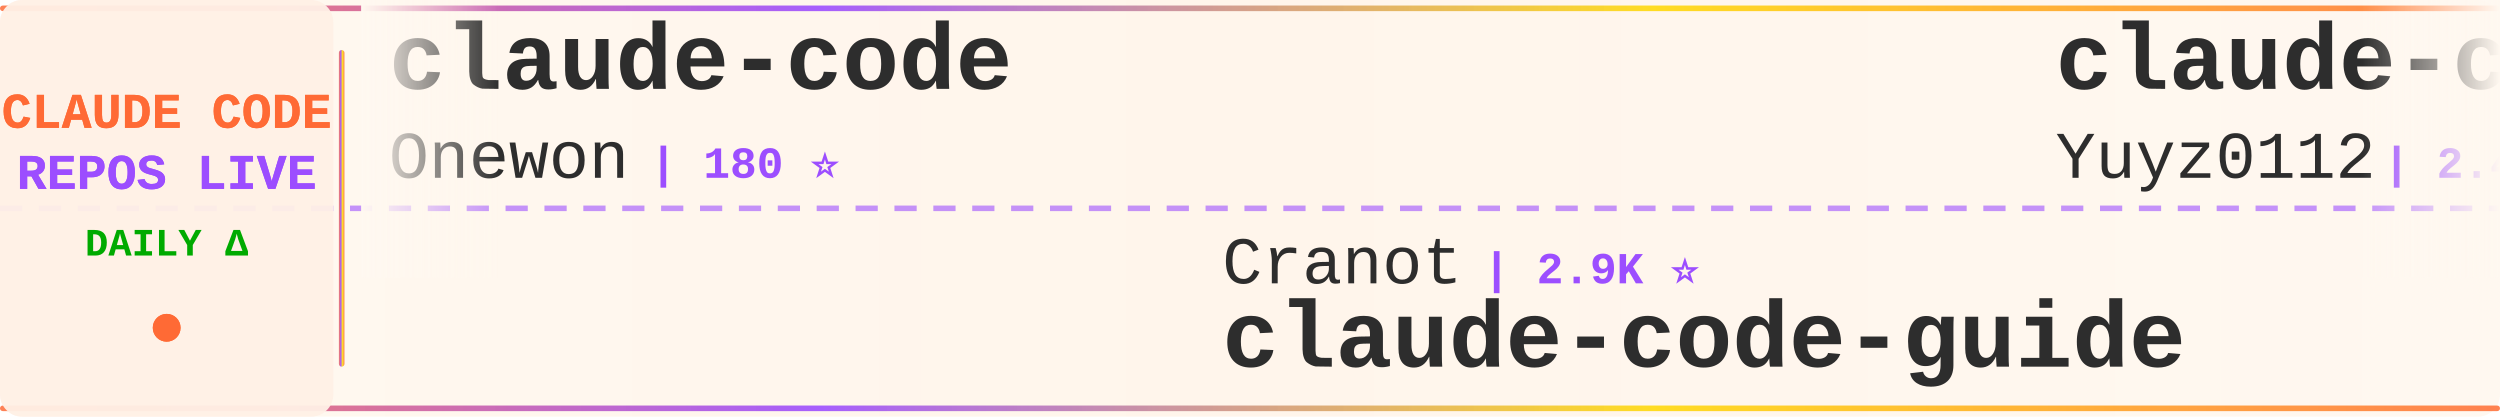
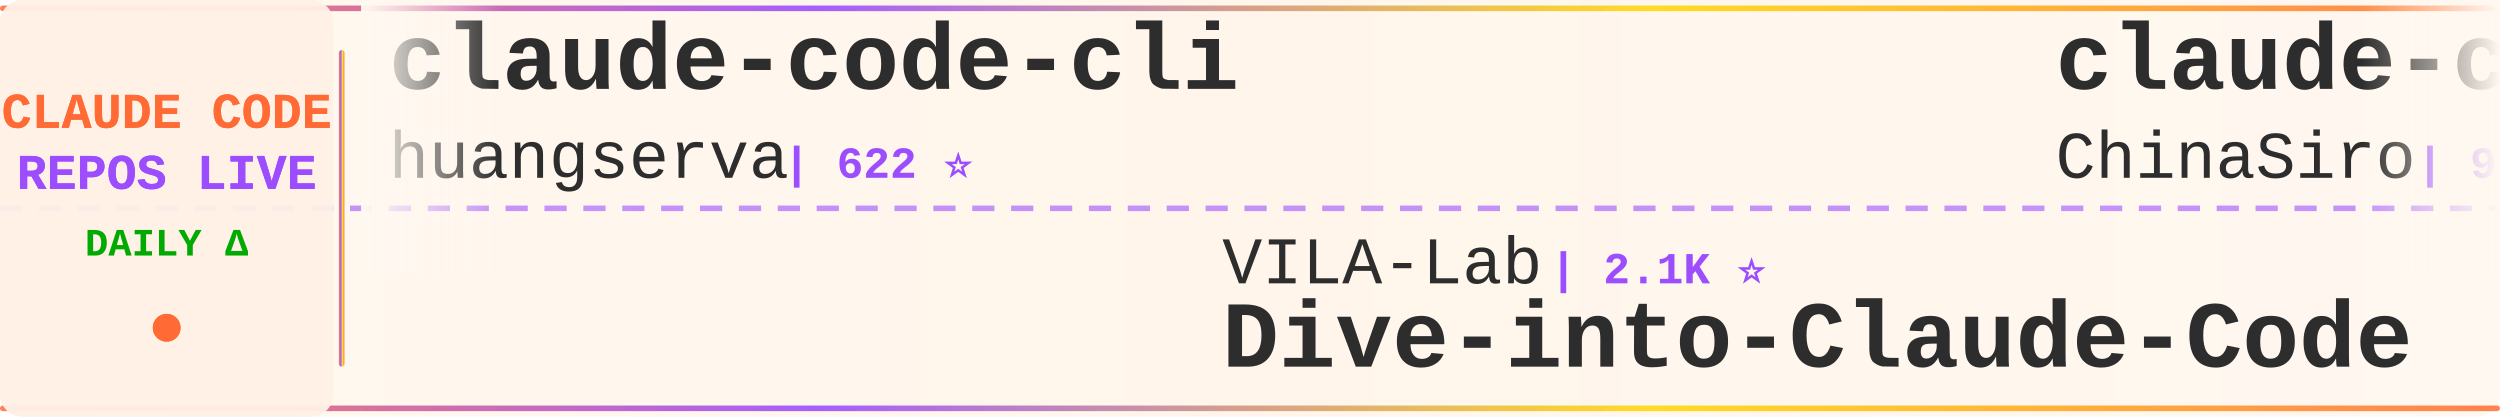
<svg xmlns="http://www.w3.org/2000/svg" width="900" height="150">
  <defs>
    <linearGradient id="tickerBg" x1="0%" y1="0%" x2="100%" y2="0%">
      <stop offset="0%" style="stop-color:#fff8f0;stop-opacity:0.98" />
      <stop offset="50%" style="stop-color:#fff5eb;stop-opacity:1" />
      <stop offset="100%" style="stop-color:#fff8f0;stop-opacity:0.98" />
    </linearGradient>
    <linearGradient id="borderGrad" x1="0%" y1="0%" x2="100%" y2="0%">
      <stop offset="0%" style="stop-color:#FF6B35;stop-opacity:0.85">
        <animate attributeName="stop-opacity" values="0.85;1;0.85" dur="2s" repeatCount="indefinite" />
      </stop>
      <stop offset="33%" style="stop-color:#9C4EFF;stop-opacity:0.9">
        <animate attributeName="stop-opacity" values="0.9;1;0.9" dur="2.2s" repeatCount="indefinite" />
      </stop>
      <stop offset="66%" style="stop-color:#FFD700;stop-opacity:0.85">
        <animate attributeName="stop-opacity" values="0.85;1;0.85" dur="1.8s" repeatCount="indefinite" />
      </stop>
      <stop offset="100%" style="stop-color:#FF6B35;stop-opacity:0.85">
        <animate attributeName="stop-opacity" values="0.85;1;0.85" dur="2s" repeatCount="indefinite" />
      </stop>
    </linearGradient>
    <filter id="textGlow">
      <feGaussianBlur stdDeviation="0.15" result="coloredBlur" />
      <feMerge>
        <feMergeNode in="coloredBlur" />
        <feMergeNode in="SourceGraphic" />
      </feMerge>
    </filter>
    <filter id="metricGlow">
      <feGaussianBlur stdDeviation="0.2" result="coloredBlur" />
      <feMerge>
        <feMergeNode in="coloredBlur" />
        <feMergeNode in="SourceGraphic" />
      </feMerge>
    </filter>
    <linearGradient id="leftFade" x1="0%" y1="0%" x2="100%" y2="0%">
      <stop offset="0%" style="stop-color:#fff8f0;stop-opacity:1" />
      <stop offset="100%" style="stop-color:#fff8f0;stop-opacity:0" />
    </linearGradient>
    <linearGradient id="rightFade" x1="0%" y1="0%" x2="100%" y2="0%">
      <stop offset="0%" style="stop-color:#fff8f0;stop-opacity:0" />
      <stop offset="100%" style="stop-color:#fff8f0;stop-opacity:1" />
    </linearGradient>
  </defs>
  <rect width="900" height="150" fill="url(#tickerBg)" rx="8" />
  <rect x="0" y="2" width="900" height="2" fill="url(#borderGrad)" rx="1" />
  <rect x="0" y="146" width="900" height="2" fill="url(#borderGrad)" rx="1" />
  <line x1="0" y1="75" x2="900" y2="75" stroke="#9C4EFF" stroke-width="2" stroke-dasharray="8 6" opacity="0.6" />
  <rect x="0" y="0" width="120" height="150" fill="#fff0e6" opacity="0.95" rx="8" />
  <text x="60" y="46" font-family="'Courier New', monospace" font-size="18" font-weight="bold" fill="#FF6B35" text-anchor="middle" filter="url(#textGlow)">
    CLAUDE CODE
  </text>
  <text x="60" y="68" font-family="'Courier New', monospace" font-size="18" font-weight="bold" fill="#9C4EFF" text-anchor="middle" filter="url(#textGlow)">
    REPOS LIVE
  </text>
  <text x="60" y="92" font-family="'Courier New', monospace" font-size="14" font-weight="bold" fill="#00aa00" text-anchor="middle">
    DAILY Δ
  </text>
  <circle cx="60" cy="118" r="5" fill="#FF6B35" filter="url(#metricGlow)">
    <animate attributeName="r" values="4;6;4" dur="1.5s" repeatCount="indefinite" />
    <animate attributeName="opacity" values="0.6;1;0.6" dur="1.5s" repeatCount="indefinite" />
  </circle>
  <rect x="122" y="18" width="2" height="114" fill="url(#borderGrad)" rx="1" />
  <clipPath id="tickerClip">
    <rect x="130" y="0" width="770" height="150" />
  </clipPath>
  <g clip-path="url(#tickerClip)">
    <g id="tickerItems">
      <animateTransform attributeName="transform" attributeType="XML" type="translate" from="0 0" to="-3000 0" dur="54s" repeatCount="indefinite" />
      <g transform="translate(0, 0)">
+         <text x="140" y="32" font-family="'Courier New', monospace" font-size="34" font-weight="bold" fill="#2d2d2d">claude-code-cli</text>
+         <text x="140" y="64" font-family="'Courier New', monospace" font-size="24" font-weight="normal" fill="#2d2d2d" opacity="1.0">huangserva</text>
+         <text x="282" y="64" font-family="'Courier New', monospace" font-size="16" font-weight="bold" fill="#9C4EFF"> | 622 ⭐</text>
+       </g>
+       <g transform="translate(300, 0)">
+         <text x="140" y="102" font-family="'Courier New', monospace" font-size="24" font-weight="normal" fill="#2d2d2d" opacity="1.0">VILA-Lab</text>
+         <text x="258" y="102" font-family="'Courier New', monospace" font-size="16" font-weight="bold" fill="#9C4EFF"> | 2.1K ⭐</text>
+         <text x="140" y="132" font-family="'Courier New', monospace" font-size="34" font-weight="bold" fill="#2d2d2d">Dive-into-Claude-Code</text>
+       </g>
+       <g transform="translate(600, 0)">
+         <text x="140" y="32" font-family="'Courier New', monospace" font-size="34" font-weight="bold" fill="#2d2d2d">claude-code-sourcemap</text>
+         <text x="140" y="64" font-family="'Courier New', monospace" font-size="24" font-weight="normal" fill="#2d2d2d" opacity="1.0">ChinaSiro</text>
+         <text x="270" y="64" font-family="'Courier New', monospace" font-size="16" font-weight="bold" fill="#9C4EFF"> | 9.6K ⭐ +1</text>
+       </g>
+       <g transform="translate(900, 0)">
+         <text x="140" y="102" font-family="'Courier New', monospace" font-size="24" font-weight="normal" fill="#2d2d2d" opacity="1.0">chauncygu</text>
+         <text x="270" y="102" font-family="'Courier New', monospace" font-size="16" font-weight="bold" fill="#9C4EFF"> | 2.8K ⭐ +2</text>
+         <text x="140" y="132" font-family="'Courier New', monospace" font-size="34" font-weight="bold" fill="#2d2d2d">collection-claude-code-s...</text>
+       </g>
+       <g transform="translate(1200, 0)">
+         <text x="140" y="32" font-family="'Courier New', monospace" font-size="34" font-weight="bold" fill="#2d2d2d">Claude-Code</text>
+         <text x="140" y="64" font-family="'Courier New', monospace" font-size="24" font-weight="normal" fill="#2d2d2d" opacity="1.0">KPR111</text>
+         <text x="234" y="64" font-family="'Courier New', monospace" font-size="16" font-weight="bold" fill="#9C4EFF"> | 18 ⭐</text>
+       </g>
+       <g transform="translate(1500, 0)">
+         <text x="140" y="102" font-family="'Courier New', monospace" font-size="24" font-weight="normal" fill="#2d2d2d" opacity="1.0">feiskyer</text>
+         <text x="258" y="102" font-family="'Courier New', monospace" font-size="16" font-weight="bold" fill="#9C4EFF"> | 1.6K ⭐ +1</text>
+         <text x="140" y="132" font-family="'Courier New', monospace" font-size="34" font-weight="bold" fill="#2d2d2d">claude-code-settings</text>
+       </g>
+       <g transform="translate(1800, 0)">
+         <text x="140" y="32" font-family="'Courier New', monospace" font-size="34" font-weight="bold" fill="#2d2d2d">claude-code-guide</text>
+         <text x="140" y="64" font-family="'Courier New', monospace" font-size="24" font-weight="normal" fill="#2d2d2d" opacity="1.0">zebbern</text>
+         <text x="246" y="64" font-family="'Courier New', monospace" font-size="16" font-weight="bold" fill="#9C4EFF"> | 4.6K ⭐ +2</text>
+       </g>
+       <g transform="translate(2100, 0)">
+         <text x="140" y="102" font-family="'Courier New', monospace" font-size="24" font-weight="normal" fill="#2d2d2d" opacity="1.0">OrcaWhisper</text>
+         <text x="294" y="102" font-family="'Courier New', monospace" font-size="16" font-weight="bold" fill="#9C4EFF"> | 90 ⭐</text>
+         <text x="140" y="132" font-family="'Courier New', monospace" font-size="34" font-weight="bold" fill="#2d2d2d">Claude-Code</text>
+       </g>
+       <g transform="translate(2400, 0)">
        <text x="140" y="32" font-family="'Courier New', monospace" font-size="34" font-weight="bold" fill="#2d2d2d">claude-code</text>
        <text x="140" y="64" font-family="'Courier New', monospace" font-size="24" font-weight="normal" fill="#2d2d2d" opacity="1.0">Onewon</text>
        <text x="234" y="64" font-family="'Courier New', monospace" font-size="16" font-weight="bold" fill="#9C4EFF"> | 180 ⭐</text>
      </g>
-       <g transform="translate(300, 0)">
-         <text x="140" y="102" font-family="'Courier New', monospace" font-size="24" font-weight="normal" fill="#2d2d2d" opacity="1.0">Cranot</text>
-         <text x="234" y="102" font-family="'Courier New', monospace" font-size="16" font-weight="bold" fill="#9C4EFF"> | 2.9K ⭐</text>
-         <text x="140" y="132" font-family="'Courier New', monospace" font-size="34" font-weight="bold" fill="#2d2d2d">claude-code-guide</text>
-       </g>
-       <g transform="translate(600, 0)">
-         <text x="140" y="32" font-family="'Courier New', monospace" font-size="34" font-weight="bold" fill="#2d2d2d">claude-code-reverse</text>
-         <text x="140" y="64" font-family="'Courier New', monospace" font-size="24" font-weight="normal" fill="#2d2d2d" opacity="1.0">Yuyz0112</text>
-         <text x="258" y="64" font-family="'Courier New', monospace" font-size="16" font-weight="bold" fill="#9C4EFF"> | 2.4K ⭐</text>
-       </g>
-       <g transform="translate(900, 0)">
-         <text x="140" y="102" font-family="'Courier New', monospace" font-size="24" font-weight="normal" fill="#2d2d2d" opacity="1.0">isboyjc</text>
-         <text x="246" y="102" font-family="'Courier New', monospace" font-size="16" font-weight="bold" fill="#9C4EFF"> | 161 ⭐</text>
-         <text x="140" y="132" font-family="'Courier New', monospace" font-size="34" font-weight="bold" fill="#2d2d2d">claude-code</text>
-       </g>
-       <g transform="translate(1200, 0)">
-         <text x="140" y="32" font-family="'Courier New', monospace" font-size="34" font-weight="bold" fill="#2d2d2d">ECC</text>
-         <text x="140" y="64" font-family="'Courier New', monospace" font-size="24" font-weight="normal" fill="#2d2d2d" opacity="1.0">affaan-m</text>
-         <text x="258" y="64" font-family="'Courier New', monospace" font-size="16" font-weight="bold" fill="#9C4EFF"> | 240.3K ⭐ +31</text>
-       </g>
-       <g transform="translate(1500, 0)">
-         <text x="140" y="102" font-family="'Courier New', monospace" font-size="24" font-weight="normal" fill="#2d2d2d" opacity="1.0">anthropics</text>
-         <text x="282" y="102" font-family="'Courier New', monospace" font-size="16" font-weight="bold" fill="#9C4EFF"> | 947 ⭐ +1</text>
-         <text x="140" y="132" font-family="'Courier New', monospace" font-size="34" font-weight="bold" fill="#2d2d2d">claude-code-base-action</text>
-       </g>
-       <g transform="translate(1800, 0)">
-         <text x="140" y="32" font-family="'Courier New', monospace" font-size="34" font-weight="bold" fill="#2d2d2d">claude-code</text>
-         <text x="140" y="64" font-family="'Courier New', monospace" font-size="24" font-weight="normal" fill="#2d2d2d" opacity="1.0">claude-code-best</text>
-         <text x="354" y="64" font-family="'Courier New', monospace" font-size="16" font-weight="bold" fill="#9C4EFF"> | 22.1K ⭐ +1</text>
-       </g>
-       <g transform="translate(2100, 0)">
-         <text x="140" y="102" font-family="'Courier New', monospace" font-size="24" font-weight="normal" fill="#2d2d2d" opacity="1.0">rohitg00</text>
-         <text x="258" y="102" font-family="'Courier New', monospace" font-size="16" font-weight="bold" fill="#9C4EFF"> | 2.5K ⭐ +3</text>
-         <text x="140" y="132" font-family="'Courier New', monospace" font-size="34" font-weight="bold" fill="#2d2d2d">awesome-claude-code-tool...</text>
-       </g>
-       <g transform="translate(2400, 0)">
-         <text x="140" y="32" font-family="'Courier New', monospace" font-size="34" font-weight="bold" fill="#2d2d2d">ClaudeCodeAgents</text>
-         <text x="140" y="64" font-family="'Courier New', monospace" font-size="24" font-weight="normal" fill="#2d2d2d" opacity="1.0">darcyegb</text>
-         <text x="258" y="64" font-family="'Courier New', monospace" font-size="16" font-weight="bold" fill="#9C4EFF"> | 760 ⭐</text>
-       </g>
      <g transform="translate(2700, 0)">
-         <text x="140" y="102" font-family="'Courier New', monospace" font-size="24" font-weight="normal" fill="#2d2d2d" opacity="1.0">shareAI-lab</text>
-         <text x="294" y="102" font-family="'Courier New', monospace" font-size="16" font-weight="bold" fill="#9C4EFF"> | 74.3K ⭐ +16</text>
-         <text x="140" y="132" font-family="'Courier New', monospace" font-size="34" font-weight="bold" fill="#2d2d2d">learn-claude-code</text>
+         <text x="140" y="102" font-family="'Courier New', monospace" font-size="24" font-weight="normal" fill="#2d2d2d" opacity="1.0">pedrohcgs</text>
+         <text x="270" y="102" font-family="'Courier New', monospace" font-size="16" font-weight="bold" fill="#9C4EFF"> | 1.5K ⭐ +1</text>
+         <text x="140" y="132" font-family="'Courier New', monospace" font-size="34" font-weight="bold" fill="#2d2d2d">claude-code-my-workflow</text>
      </g>
      <g transform="translate(3000, 0)">
-         <text x="140" y="32" font-family="'Courier New', monospace" font-size="34" font-weight="bold" fill="#2d2d2d">claude-code</text>
-         <text x="140" y="64" font-family="'Courier New', monospace" font-size="24" font-weight="normal" fill="#2d2d2d" opacity="1.0">Onewon</text>
-         <text x="234" y="64" font-family="'Courier New', monospace" font-size="16" font-weight="bold" fill="#9C4EFF"> | 180 ⭐</text>
+         <text x="140" y="32" font-family="'Courier New', monospace" font-size="34" font-weight="bold" fill="#2d2d2d">claude-code-cli</text>
+         <text x="140" y="64" font-family="'Courier New', monospace" font-size="24" font-weight="normal" fill="#2d2d2d" opacity="1.0">huangserva</text>
+         <text x="282" y="64" font-family="'Courier New', monospace" font-size="16" font-weight="bold" fill="#9C4EFF"> | 622 ⭐</text>
      </g>
      <g transform="translate(3300, 0)">
-         <text x="140" y="102" font-family="'Courier New', monospace" font-size="24" font-weight="normal" fill="#2d2d2d" opacity="1.0">Cranot</text>
-         <text x="234" y="102" font-family="'Courier New', monospace" font-size="16" font-weight="bold" fill="#9C4EFF"> | 2.9K ⭐</text>
-         <text x="140" y="132" font-family="'Courier New', monospace" font-size="34" font-weight="bold" fill="#2d2d2d">claude-code-guide</text>
+         <text x="140" y="102" font-family="'Courier New', monospace" font-size="24" font-weight="normal" fill="#2d2d2d" opacity="1.0">VILA-Lab</text>
+         <text x="258" y="102" font-family="'Courier New', monospace" font-size="16" font-weight="bold" fill="#9C4EFF"> | 2.1K ⭐</text>
+         <text x="140" y="132" font-family="'Courier New', monospace" font-size="34" font-weight="bold" fill="#2d2d2d">Dive-into-Claude-Code</text>
      </g>
      <g transform="translate(3600, 0)">
-         <text x="140" y="32" font-family="'Courier New', monospace" font-size="34" font-weight="bold" fill="#2d2d2d">claude-code-reverse</text>
-         <text x="140" y="64" font-family="'Courier New', monospace" font-size="24" font-weight="normal" fill="#2d2d2d" opacity="1.0">Yuyz0112</text>
-         <text x="258" y="64" font-family="'Courier New', monospace" font-size="16" font-weight="bold" fill="#9C4EFF"> | 2.4K ⭐</text>
+         <text x="140" y="32" font-family="'Courier New', monospace" font-size="34" font-weight="bold" fill="#2d2d2d">claude-code-sourcemap</text>
+         <text x="140" y="64" font-family="'Courier New', monospace" font-size="24" font-weight="normal" fill="#2d2d2d" opacity="1.0">ChinaSiro</text>
+         <text x="270" y="64" font-family="'Courier New', monospace" font-size="16" font-weight="bold" fill="#9C4EFF"> | 9.6K ⭐ +1</text>
      </g>
      <g transform="translate(3900, 0)">
-         <text x="140" y="102" font-family="'Courier New', monospace" font-size="24" font-weight="normal" fill="#2d2d2d" opacity="1.0">isboyjc</text>
-         <text x="246" y="102" font-family="'Courier New', monospace" font-size="16" font-weight="bold" fill="#9C4EFF"> | 161 ⭐</text>
-         <text x="140" y="132" font-family="'Courier New', monospace" font-size="34" font-weight="bold" fill="#2d2d2d">claude-code</text>
+         <text x="140" y="102" font-family="'Courier New', monospace" font-size="24" font-weight="normal" fill="#2d2d2d" opacity="1.0">chauncygu</text>
+         <text x="270" y="102" font-family="'Courier New', monospace" font-size="16" font-weight="bold" fill="#9C4EFF"> | 2.8K ⭐ +2</text>
+         <text x="140" y="132" font-family="'Courier New', monospace" font-size="34" font-weight="bold" fill="#2d2d2d">collection-claude-code-s...</text>
      </g>
    </g>
  </g>
  <rect x="130" y="0" width="50" height="100" fill="url(#leftFade)" />
  <rect x="850" y="0" width="50" height="100" fill="url(#rightFade)" />
</svg>
